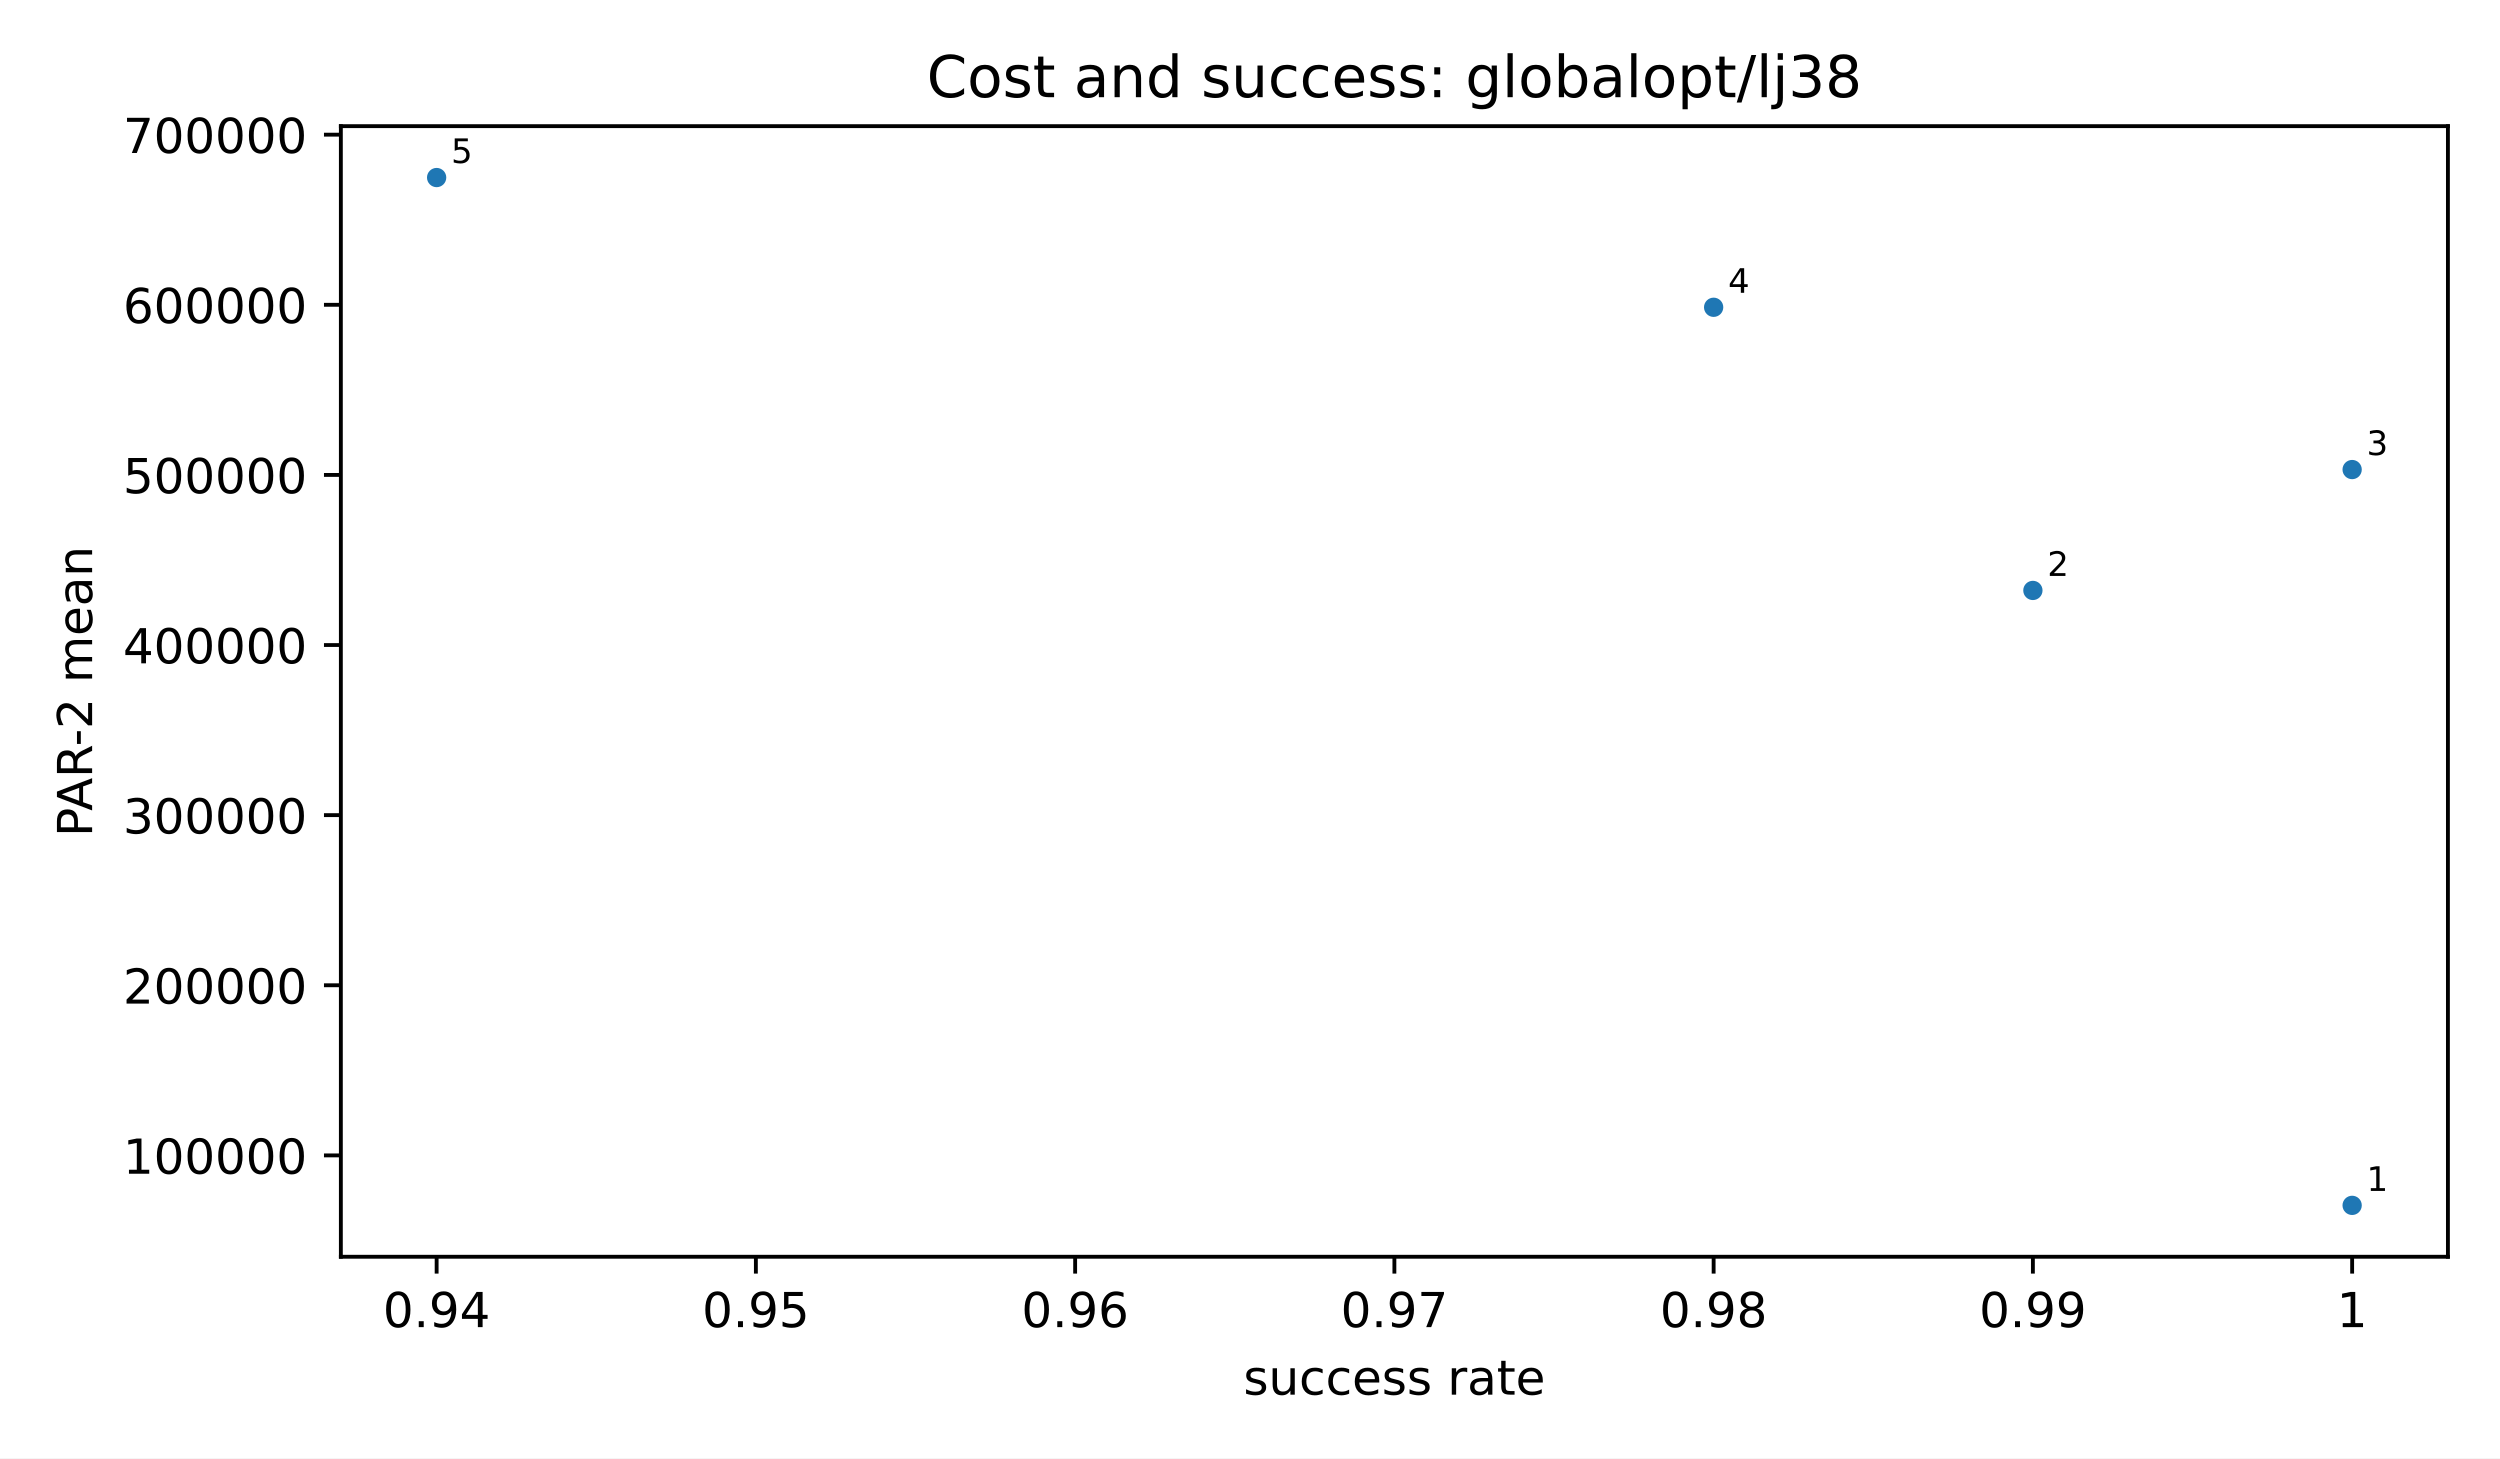
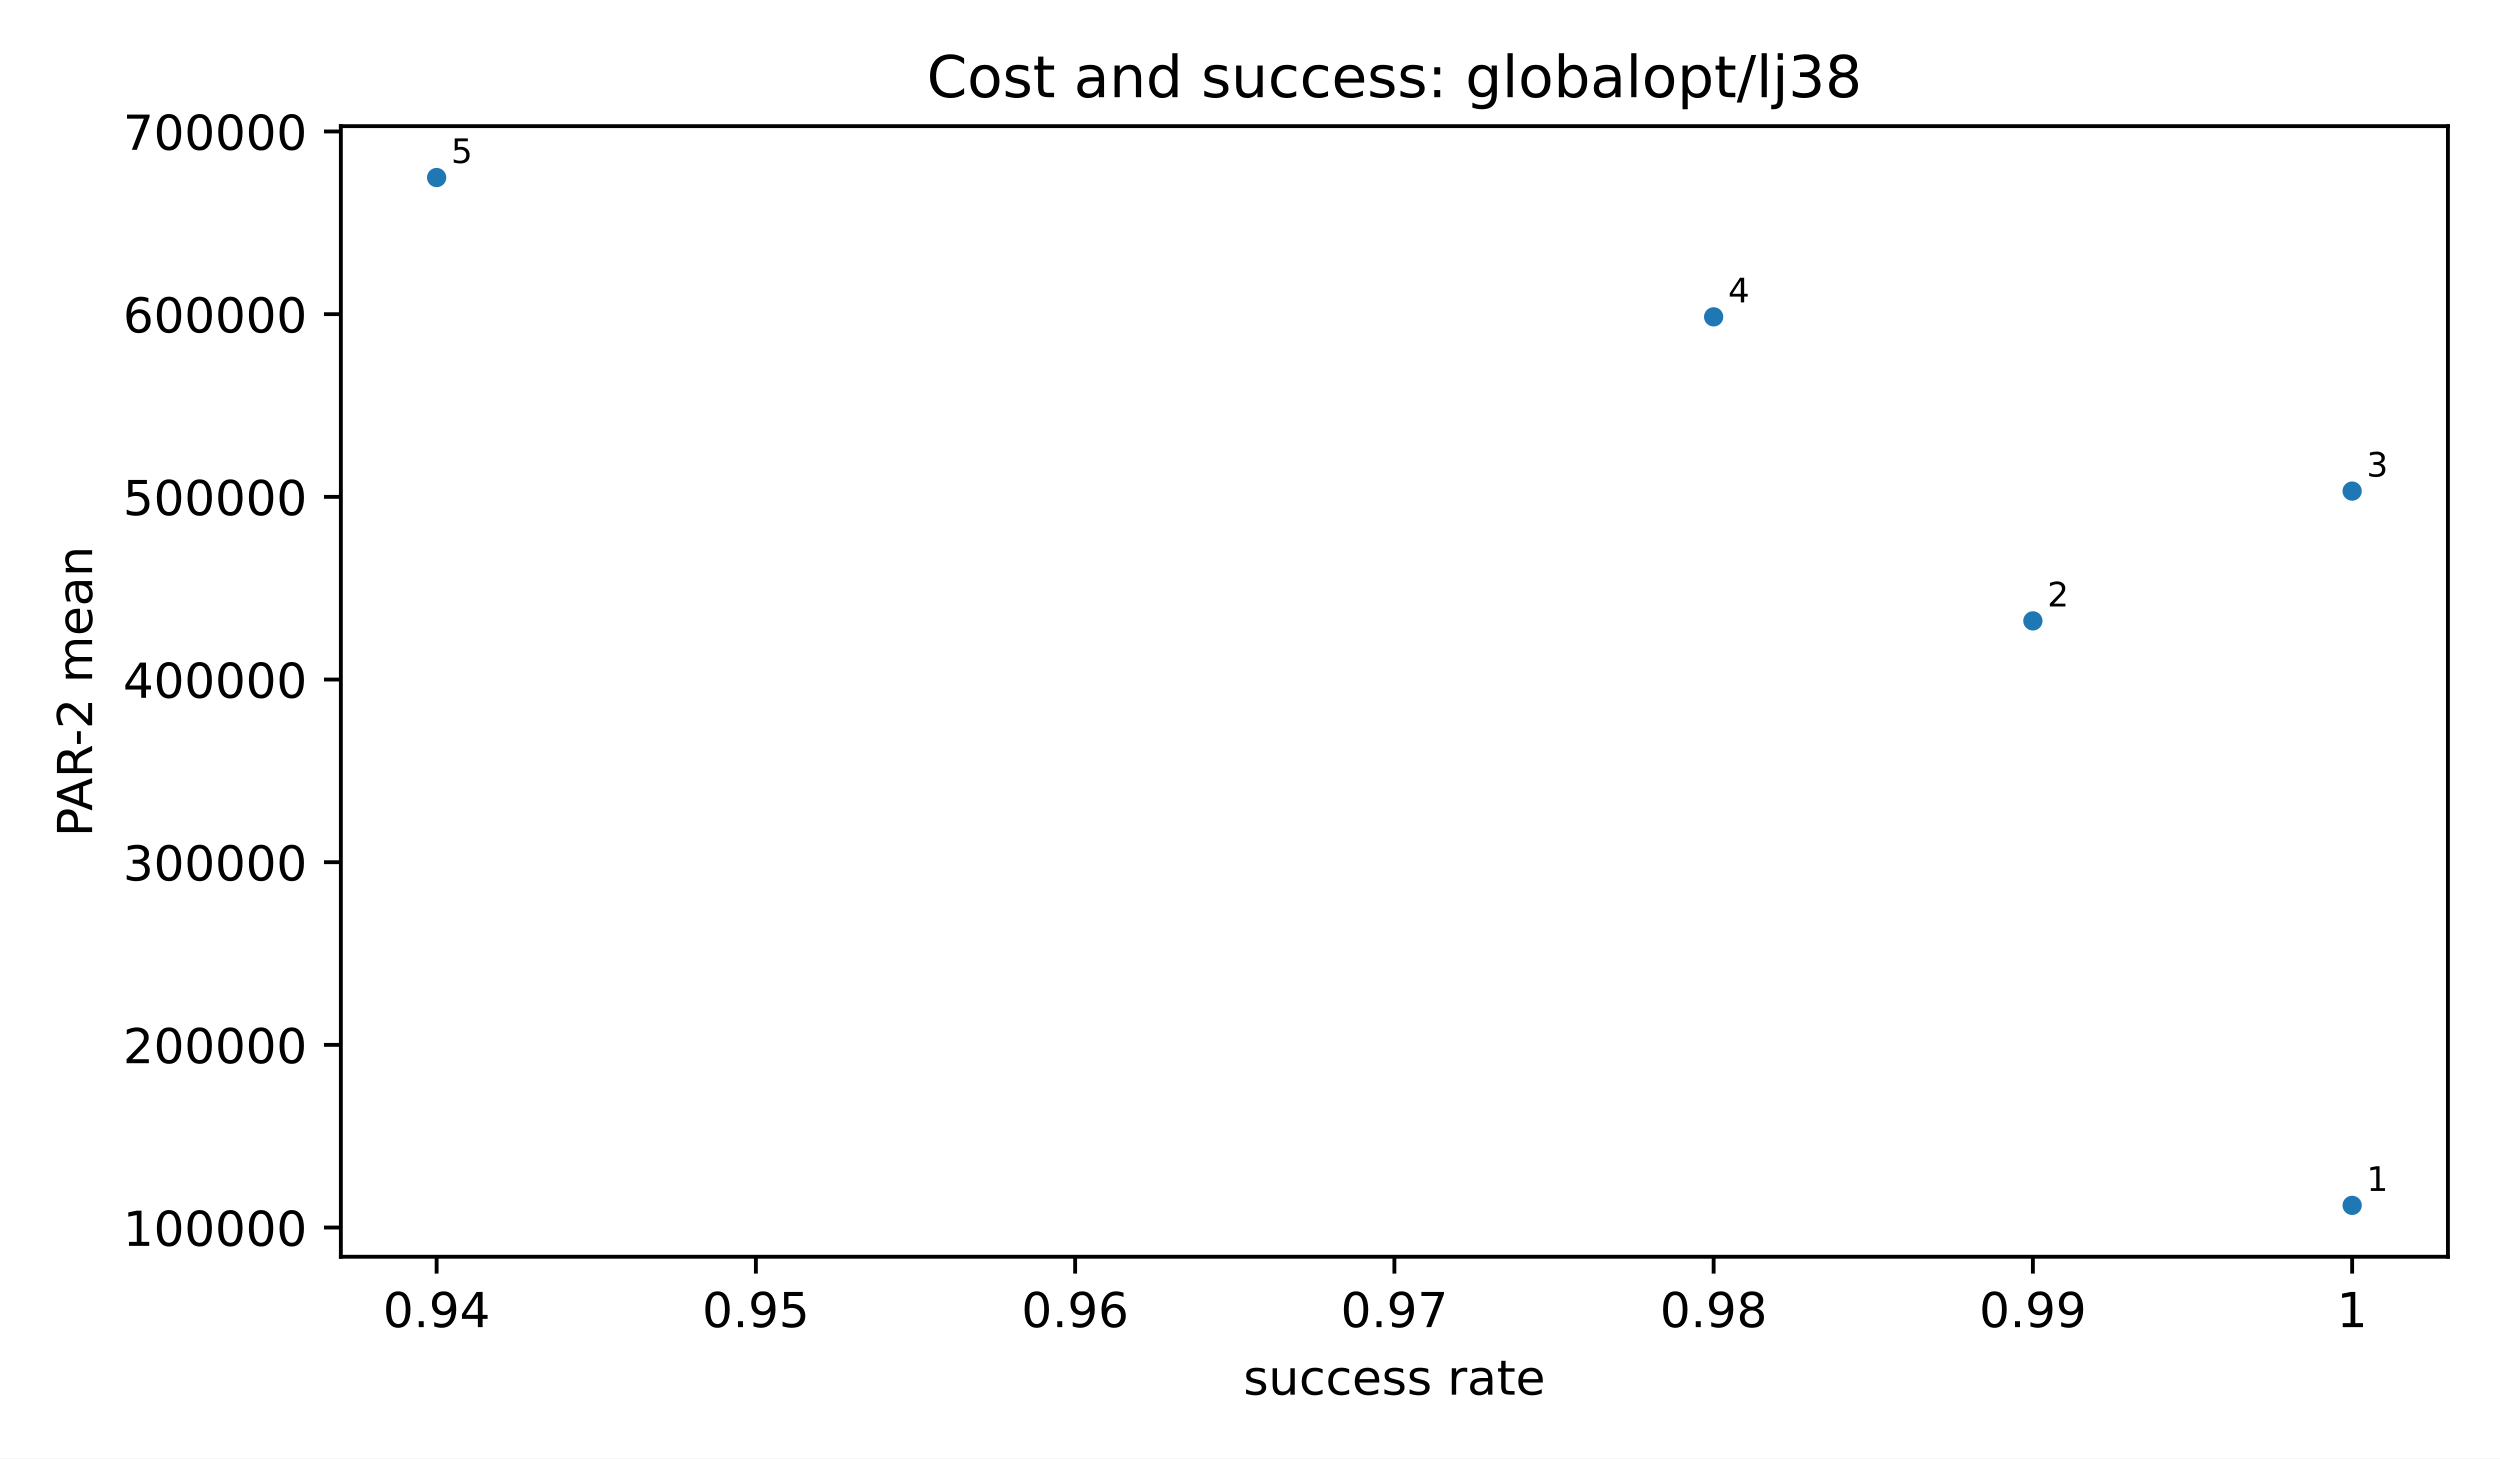
<svg xmlns="http://www.w3.org/2000/svg" xmlns:xlink="http://www.w3.org/1999/xlink" width="518.4pt" height="302.4pt" viewBox="0 0 518.4 302.4" version="1.1">
  <defs>
    <style type="text/css">*{stroke-linejoin: round; stroke-linecap: butt}</style>
  </defs>
  <g id="figure_1">
    <g id="patch_1">
      <path d="M 0 302.4  L 518.4 302.4  L 518.4 0  L 0 0  z " style="fill: #ffffff" />
    </g>
    <g id="axes_1">
      <g id="patch_2">
        <path d="M 70.68 260.6  L 507.6 260.6  L 507.6 26.16  L 70.68 26.16  z " style="fill: #ffffff" />
      </g>
      <g id="PathCollection_1">
        <defs>
          <path id="m2d8934182f" d="M 0 2  C 0.53 2 1.039 1.789 1.414 1.414  C 1.789 1.039 2 0.53 2 0  C 2 -0.53 1.789 -1.039 1.414 -1.414  C 1.039 -1.789 0.53 -2 0 -2  C -0.53 -2 -1.039 -1.789 -1.414 -1.414  C -1.789 -1.039 -2 -0.53 -2 0  C -2 0.53 -1.789 1.039 -1.414 1.414  C -1.039 1.789 -0.53 2 0 2  z " />
        </defs>
        <g clip-path="url(#p83cf964bde)">
          <use xlink:href="#m2d8934182f" x="487.74" y="249.944" style="fill: #1f77b4" />
-           <use xlink:href="#m2d8934182f" x="421.54" y="122.433" style="fill: #1f77b4" />
-           <use xlink:href="#m2d8934182f" x="487.74" y="97.367" style="fill: #1f77b4" />
-           <use xlink:href="#m2d8934182f" x="355.34" y="63.718" style="fill: #1f77b4" />
+           <use xlink:href="#m2d8934182f" x="421.54" y="128.747" style="fill: #1f77b4" />
+           <use xlink:href="#m2d8934182f" x="487.74" y="101.833" style="fill: #1f77b4" />
+           <use xlink:href="#m2d8934182f" x="355.34" y="65.702" style="fill: #1f77b4" />
          <use xlink:href="#m2d8934182f" x="90.54" y="36.816" style="fill: #1f77b4" />
        </g>
      </g>
      <g id="matplotlib.axis_1">
        <g id="xtick_1">
          <g id="line2d_1">
            <defs>
              <path id="m8ea4d47d77" d="M 0 0  L 0 3.5  " style="stroke: #000000; stroke-width: 0.8" />
            </defs>
            <g>
              <use xlink:href="#m8ea4d47d77" x="90.54" y="260.6" style="stroke: #000000; stroke-width: 0.8" />
            </g>
          </g>
          <g id="text_1">
            <text style="font-size: 10px; font-family: 'DejaVu Sans', 'Bitstream Vera Sans', 'Computer Modern Sans Serif', 'Lucida Grande', 'Verdana', 'Geneva', 'Lucid', 'Arial', 'Helvetica', 'Avant Garde', sans-serif; text-anchor: middle" x="90.54" y="275.198" transform="rotate(-0 90.54 275.1977)">0.94</text>
          </g>
        </g>
        <g id="xtick_2">
          <g id="line2d_2">
            <g>
              <use xlink:href="#m8ea4d47d77" x="156.74" y="260.6" style="stroke: #000000; stroke-width: 0.8" />
            </g>
          </g>
          <g id="text_2">
            <text style="font-size: 10px; font-family: 'DejaVu Sans', 'Bitstream Vera Sans', 'Computer Modern Sans Serif', 'Lucida Grande', 'Verdana', 'Geneva', 'Lucid', 'Arial', 'Helvetica', 'Avant Garde', sans-serif; text-anchor: middle" x="156.74" y="275.198" transform="rotate(-0 156.74 275.1977)">0.95</text>
          </g>
        </g>
        <g id="xtick_3">
          <g id="line2d_3">
            <g>
              <use xlink:href="#m8ea4d47d77" x="222.94" y="260.6" style="stroke: #000000; stroke-width: 0.8" />
            </g>
          </g>
          <g id="text_3">
            <text style="font-size: 10px; font-family: 'DejaVu Sans', 'Bitstream Vera Sans', 'Computer Modern Sans Serif', 'Lucida Grande', 'Verdana', 'Geneva', 'Lucid', 'Arial', 'Helvetica', 'Avant Garde', sans-serif; text-anchor: middle" x="222.94" y="275.198" transform="rotate(-0 222.94 275.1977)">0.96</text>
          </g>
        </g>
        <g id="xtick_4">
          <g id="line2d_4">
            <g>
              <use xlink:href="#m8ea4d47d77" x="289.14" y="260.6" style="stroke: #000000; stroke-width: 0.8" />
            </g>
          </g>
          <g id="text_4">
            <text style="font-size: 10px; font-family: 'DejaVu Sans', 'Bitstream Vera Sans', 'Computer Modern Sans Serif', 'Lucida Grande', 'Verdana', 'Geneva', 'Lucid', 'Arial', 'Helvetica', 'Avant Garde', sans-serif; text-anchor: middle" x="289.14" y="275.198" transform="rotate(-0 289.14 275.1977)">0.97</text>
          </g>
        </g>
        <g id="xtick_5">
          <g id="line2d_5">
            <g>
              <use xlink:href="#m8ea4d47d77" x="355.34" y="260.6" style="stroke: #000000; stroke-width: 0.8" />
            </g>
          </g>
          <g id="text_5">
            <text style="font-size: 10px; font-family: 'DejaVu Sans', 'Bitstream Vera Sans', 'Computer Modern Sans Serif', 'Lucida Grande', 'Verdana', 'Geneva', 'Lucid', 'Arial', 'Helvetica', 'Avant Garde', sans-serif; text-anchor: middle" x="355.34" y="275.198" transform="rotate(-0 355.34 275.1977)">0.98</text>
          </g>
        </g>
        <g id="xtick_6">
          <g id="line2d_6">
            <g>
              <use xlink:href="#m8ea4d47d77" x="421.54" y="260.6" style="stroke: #000000; stroke-width: 0.8" />
            </g>
          </g>
          <g id="text_6">
            <text style="font-size: 10px; font-family: 'DejaVu Sans', 'Bitstream Vera Sans', 'Computer Modern Sans Serif', 'Lucida Grande', 'Verdana', 'Geneva', 'Lucid', 'Arial', 'Helvetica', 'Avant Garde', sans-serif; text-anchor: middle" x="421.54" y="275.198" transform="rotate(-0 421.54 275.1977)">0.99</text>
          </g>
        </g>
        <g id="xtick_7">
          <g id="line2d_7">
            <g>
              <use xlink:href="#m8ea4d47d77" x="487.74" y="260.6" style="stroke: #000000; stroke-width: 0.8" />
            </g>
          </g>
          <g id="text_7">
            <text style="font-size: 10px; font-family: 'DejaVu Sans', 'Bitstream Vera Sans', 'Computer Modern Sans Serif', 'Lucida Grande', 'Verdana', 'Geneva', 'Lucid', 'Arial', 'Helvetica', 'Avant Garde', sans-serif; text-anchor: middle" x="487.74" y="275.198" transform="rotate(-0 487.74 275.1977)">1</text>
          </g>
        </g>
        <g id="text_8">
          <text style="font-size: 10px; font-family: 'DejaVu Sans', 'Bitstream Vera Sans', 'Computer Modern Sans Serif', 'Lucida Grande', 'Verdana', 'Geneva', 'Lucid', 'Arial', 'Helvetica', 'Avant Garde', sans-serif; text-anchor: middle" x="289.14" y="289.198" transform="rotate(-0 289.14 289.1977)">success rate</text>
        </g>
      </g>
      <g id="matplotlib.axis_2">
        <g id="ytick_1">
          <g id="line2d_8">
            <defs>
              <path id="md659df78fa" d="M 0 0  L -3.5 0  " style="stroke: #000000; stroke-width: 0.8" />
            </defs>
            <g>
-               <use xlink:href="#md659df78fa" x="70.68" y="239.585" style="stroke: #000000; stroke-width: 0.8" />
+               <use xlink:href="#md659df78fa" x="70.68" y="254.54" style="stroke: #000000; stroke-width: 0.8" />
            </g>
          </g>
          <g id="text_9">
-             <text style="font-size: 10px; font-family: 'DejaVu Sans', 'Bitstream Vera Sans', 'Computer Modern Sans Serif', 'Lucida Grande', 'Verdana', 'Geneva', 'Lucid', 'Arial', 'Helvetica', 'Avant Garde', sans-serif; text-anchor: end" x="63.68" y="243.384" transform="rotate(-0 63.68 243.3836)">100000</text>
+             <text style="font-size: 10px; font-family: 'DejaVu Sans', 'Bitstream Vera Sans', 'Computer Modern Sans Serif', 'Lucida Grande', 'Verdana', 'Geneva', 'Lucid', 'Arial', 'Helvetica', 'Avant Garde', sans-serif; text-anchor: end" x="63.68" y="258.339" transform="rotate(-0 63.68 258.3387)">100000</text>
          </g>
        </g>
        <g id="ytick_2">
          <g id="line2d_9">
            <g>
-               <use xlink:href="#md659df78fa" x="70.68" y="204.308" style="stroke: #000000; stroke-width: 0.8" />
+               <use xlink:href="#md659df78fa" x="70.68" y="216.661" style="stroke: #000000; stroke-width: 0.8" />
            </g>
          </g>
          <g id="text_10">
-             <text style="font-size: 10px; font-family: 'DejaVu Sans', 'Bitstream Vera Sans', 'Computer Modern Sans Serif', 'Lucida Grande', 'Verdana', 'Geneva', 'Lucid', 'Arial', 'Helvetica', 'Avant Garde', sans-serif; text-anchor: end" x="63.68" y="208.107" transform="rotate(-0 63.68 208.1066)">200000</text>
+             <text style="font-size: 10px; font-family: 'DejaVu Sans', 'Bitstream Vera Sans', 'Computer Modern Sans Serif', 'Lucida Grande', 'Verdana', 'Geneva', 'Lucid', 'Arial', 'Helvetica', 'Avant Garde', sans-serif; text-anchor: end" x="63.68" y="220.46" transform="rotate(-0 63.68 220.4599)">200000</text>
          </g>
        </g>
        <g id="ytick_3">
          <g id="line2d_10">
            <g>
-               <use xlink:href="#md659df78fa" x="70.68" y="169.031" style="stroke: #000000; stroke-width: 0.8" />
+               <use xlink:href="#md659df78fa" x="70.68" y="178.782" style="stroke: #000000; stroke-width: 0.8" />
            </g>
          </g>
          <g id="text_11">
-             <text style="font-size: 10px; font-family: 'DejaVu Sans', 'Bitstream Vera Sans', 'Computer Modern Sans Serif', 'Lucida Grande', 'Verdana', 'Geneva', 'Lucid', 'Arial', 'Helvetica', 'Avant Garde', sans-serif; text-anchor: end" x="63.68" y="172.83" transform="rotate(-0 63.68 172.8296)">300000</text>
+             <text style="font-size: 10px; font-family: 'DejaVu Sans', 'Bitstream Vera Sans', 'Computer Modern Sans Serif', 'Lucida Grande', 'Verdana', 'Geneva', 'Lucid', 'Arial', 'Helvetica', 'Avant Garde', sans-serif; text-anchor: end" x="63.68" y="182.581" transform="rotate(-0 63.68 182.581)">300000</text>
          </g>
        </g>
        <g id="ytick_4">
          <g id="line2d_11">
            <g>
-               <use xlink:href="#md659df78fa" x="70.68" y="133.754" style="stroke: #000000; stroke-width: 0.8" />
+               <use xlink:href="#md659df78fa" x="70.68" y="140.903" style="stroke: #000000; stroke-width: 0.8" />
            </g>
          </g>
          <g id="text_12">
-             <text style="font-size: 10px; font-family: 'DejaVu Sans', 'Bitstream Vera Sans', 'Computer Modern Sans Serif', 'Lucida Grande', 'Verdana', 'Geneva', 'Lucid', 'Arial', 'Helvetica', 'Avant Garde', sans-serif; text-anchor: end" x="63.68" y="137.553" transform="rotate(-0 63.68 137.5526)">400000</text>
+             <text style="font-size: 10px; font-family: 'DejaVu Sans', 'Bitstream Vera Sans', 'Computer Modern Sans Serif', 'Lucida Grande', 'Verdana', 'Geneva', 'Lucid', 'Arial', 'Helvetica', 'Avant Garde', sans-serif; text-anchor: end" x="63.68" y="144.702" transform="rotate(-0 63.68 144.7022)">400000</text>
          </g>
        </g>
        <g id="ytick_5">
          <g id="line2d_12">
            <g>
-               <use xlink:href="#md659df78fa" x="70.68" y="98.477" style="stroke: #000000; stroke-width: 0.8" />
+               <use xlink:href="#md659df78fa" x="70.68" y="103.025" style="stroke: #000000; stroke-width: 0.8" />
            </g>
          </g>
          <g id="text_13">
-             <text style="font-size: 10px; font-family: 'DejaVu Sans', 'Bitstream Vera Sans', 'Computer Modern Sans Serif', 'Lucida Grande', 'Verdana', 'Geneva', 'Lucid', 'Arial', 'Helvetica', 'Avant Garde', sans-serif; text-anchor: end" x="63.68" y="102.276" transform="rotate(-0 63.68 102.2756)">500000</text>
+             <text style="font-size: 10px; font-family: 'DejaVu Sans', 'Bitstream Vera Sans', 'Computer Modern Sans Serif', 'Lucida Grande', 'Verdana', 'Geneva', 'Lucid', 'Arial', 'Helvetica', 'Avant Garde', sans-serif; text-anchor: end" x="63.68" y="106.823" transform="rotate(-0 63.68 106.8233)">500000</text>
          </g>
        </g>
        <g id="ytick_6">
          <g id="line2d_13">
            <g>
-               <use xlink:href="#md659df78fa" x="70.68" y="63.2" style="stroke: #000000; stroke-width: 0.8" />
+               <use xlink:href="#md659df78fa" x="70.68" y="65.146" style="stroke: #000000; stroke-width: 0.8" />
            </g>
          </g>
          <g id="text_14">
-             <text style="font-size: 10px; font-family: 'DejaVu Sans', 'Bitstream Vera Sans', 'Computer Modern Sans Serif', 'Lucida Grande', 'Verdana', 'Geneva', 'Lucid', 'Arial', 'Helvetica', 'Avant Garde', sans-serif; text-anchor: end" x="63.68" y="66.999" transform="rotate(-0 63.68 66.99857)">600000</text>
+             <text style="font-size: 10px; font-family: 'DejaVu Sans', 'Bitstream Vera Sans', 'Computer Modern Sans Serif', 'Lucida Grande', 'Verdana', 'Geneva', 'Lucid', 'Arial', 'Helvetica', 'Avant Garde', sans-serif; text-anchor: end" x="63.68" y="68.944" transform="rotate(-0 63.68 68.94448)">600000</text>
          </g>
        </g>
        <g id="ytick_7">
          <g id="line2d_14">
            <g>
-               <use xlink:href="#md659df78fa" x="70.68" y="27.923" style="stroke: #000000; stroke-width: 0.8" />
+               <use xlink:href="#md659df78fa" x="70.68" y="27.267" style="stroke: #000000; stroke-width: 0.8" />
            </g>
          </g>
          <g id="text_15">
-             <text style="font-size: 10px; font-family: 'DejaVu Sans', 'Bitstream Vera Sans', 'Computer Modern Sans Serif', 'Lucida Grande', 'Verdana', 'Geneva', 'Lucid', 'Arial', 'Helvetica', 'Avant Garde', sans-serif; text-anchor: end" x="63.68" y="31.722" transform="rotate(-0 63.68 31.72158)">700000</text>
+             <text style="font-size: 10px; font-family: 'DejaVu Sans', 'Bitstream Vera Sans', 'Computer Modern Sans Serif', 'Lucida Grande', 'Verdana', 'Geneva', 'Lucid', 'Arial', 'Helvetica', 'Avant Garde', sans-serif; text-anchor: end" x="63.68" y="31.066" transform="rotate(-0 63.68 31.06563)">700000</text>
          </g>
        </g>
        <g id="text_16">
          <text style="font-size: 10px; font-family: 'DejaVu Sans', 'Bitstream Vera Sans', 'Computer Modern Sans Serif', 'Lucida Grande', 'Verdana', 'Geneva', 'Lucid', 'Arial', 'Helvetica', 'Avant Garde', sans-serif; text-anchor: middle" x="19.103" y="143.38" transform="rotate(-90 19.10266 143.38)">PAR-2 mean</text>
        </g>
      </g>
      <g id="patch_3">
        <path d="M 70.68 260.6  L 70.68 26.16  " style="fill: none; stroke: #000000; stroke-width: 0.8; stroke-linejoin: miter; stroke-linecap: square" />
      </g>
      <g id="patch_4">
        <path d="M 507.6 260.6  L 507.6 26.16  " style="fill: none; stroke: #000000; stroke-width: 0.8; stroke-linejoin: miter; stroke-linecap: square" />
      </g>
      <g id="patch_5">
        <path d="M 70.68 260.6  L 507.6 260.6  " style="fill: none; stroke: #000000; stroke-width: 0.8; stroke-linejoin: miter; stroke-linecap: square" />
      </g>
      <g id="patch_6">
        <path d="M 70.68 26.16  L 507.6 26.16  " style="fill: none; stroke: #000000; stroke-width: 0.8; stroke-linejoin: miter; stroke-linecap: square" />
      </g>
      <g id="text_17">
        <text style="font-size: 7px; font-family: 'DejaVu Sans', 'Bitstream Vera Sans', 'Computer Modern Sans Serif', 'Lucida Grande', 'Verdana', 'Geneva', 'Lucid', 'Arial', 'Helvetica', 'Avant Garde', sans-serif; text-anchor: start" x="490.74" y="246.944" transform="rotate(-0 490.74 246.9436)">1</text>
      </g>
      <g id="text_18">
-         <text style="font-size: 7px; font-family: 'DejaVu Sans', 'Bitstream Vera Sans', 'Computer Modern Sans Serif', 'Lucida Grande', 'Verdana', 'Geneva', 'Lucid', 'Arial', 'Helvetica', 'Avant Garde', sans-serif; text-anchor: start" x="424.54" y="119.433" transform="rotate(-0 424.54 119.4326)">2</text>
+         <text style="font-size: 7px; font-family: 'DejaVu Sans', 'Bitstream Vera Sans', 'Computer Modern Sans Serif', 'Lucida Grande', 'Verdana', 'Geneva', 'Lucid', 'Arial', 'Helvetica', 'Avant Garde', sans-serif; text-anchor: start" x="424.54" y="125.747" transform="rotate(-0 424.54 125.7473)">2</text>
      </g>
      <g id="text_19">
-         <text style="font-size: 7px; font-family: 'DejaVu Sans', 'Bitstream Vera Sans', 'Computer Modern Sans Serif', 'Lucida Grande', 'Verdana', 'Geneva', 'Lucid', 'Arial', 'Helvetica', 'Avant Garde', sans-serif; text-anchor: start" x="490.74" y="94.367" transform="rotate(-0 490.74 94.36692)">3</text>
+         <text style="font-size: 7px; font-family: 'DejaVu Sans', 'Bitstream Vera Sans', 'Computer Modern Sans Serif', 'Lucida Grande', 'Verdana', 'Geneva', 'Lucid', 'Arial', 'Helvetica', 'Avant Garde', sans-serif; text-anchor: start" x="490.74" y="98.833" transform="rotate(-0 490.74 98.83283)">3</text>
      </g>
      <g id="text_20">
-         <text style="font-size: 7px; font-family: 'DejaVu Sans', 'Bitstream Vera Sans', 'Computer Modern Sans Serif', 'Lucida Grande', 'Verdana', 'Geneva', 'Lucid', 'Arial', 'Helvetica', 'Avant Garde', sans-serif; text-anchor: start" x="358.34" y="60.718" transform="rotate(-0 358.34 60.71821)">4</text>
+         <text style="font-size: 7px; font-family: 'DejaVu Sans', 'Bitstream Vera Sans', 'Computer Modern Sans Serif', 'Lucida Grande', 'Verdana', 'Geneva', 'Lucid', 'Arial', 'Helvetica', 'Avant Garde', sans-serif; text-anchor: start" x="358.34" y="62.702" transform="rotate(-0 358.34 62.70236)">4</text>
      </g>
      <g id="text_21">
        <text style="font-size: 7px; font-family: 'DejaVu Sans', 'Bitstream Vera Sans', 'Computer Modern Sans Serif', 'Lucida Grande', 'Verdana', 'Geneva', 'Lucid', 'Arial', 'Helvetica', 'Avant Garde', sans-serif; text-anchor: start" x="93.54" y="33.816" transform="rotate(-0 93.54 33.81636)">5</text>
      </g>
      <g id="text_22">
        <text style="font-size: 12px; font-family: 'DejaVu Sans', 'Bitstream Vera Sans', 'Computer Modern Sans Serif', 'Lucida Grande', 'Verdana', 'Geneva', 'Lucid', 'Arial', 'Helvetica', 'Avant Garde', sans-serif; text-anchor: middle" x="289.14" y="20.16" transform="rotate(-0 289.14 20.16)">Cost and success: globalopt/lj38</text>
      </g>
    </g>
  </g>
  <defs>
    <clipPath id="p83cf964bde">
      <rect x="70.68" y="26.16" width="436.92" height="234.44" />
    </clipPath>
  </defs>
</svg>
